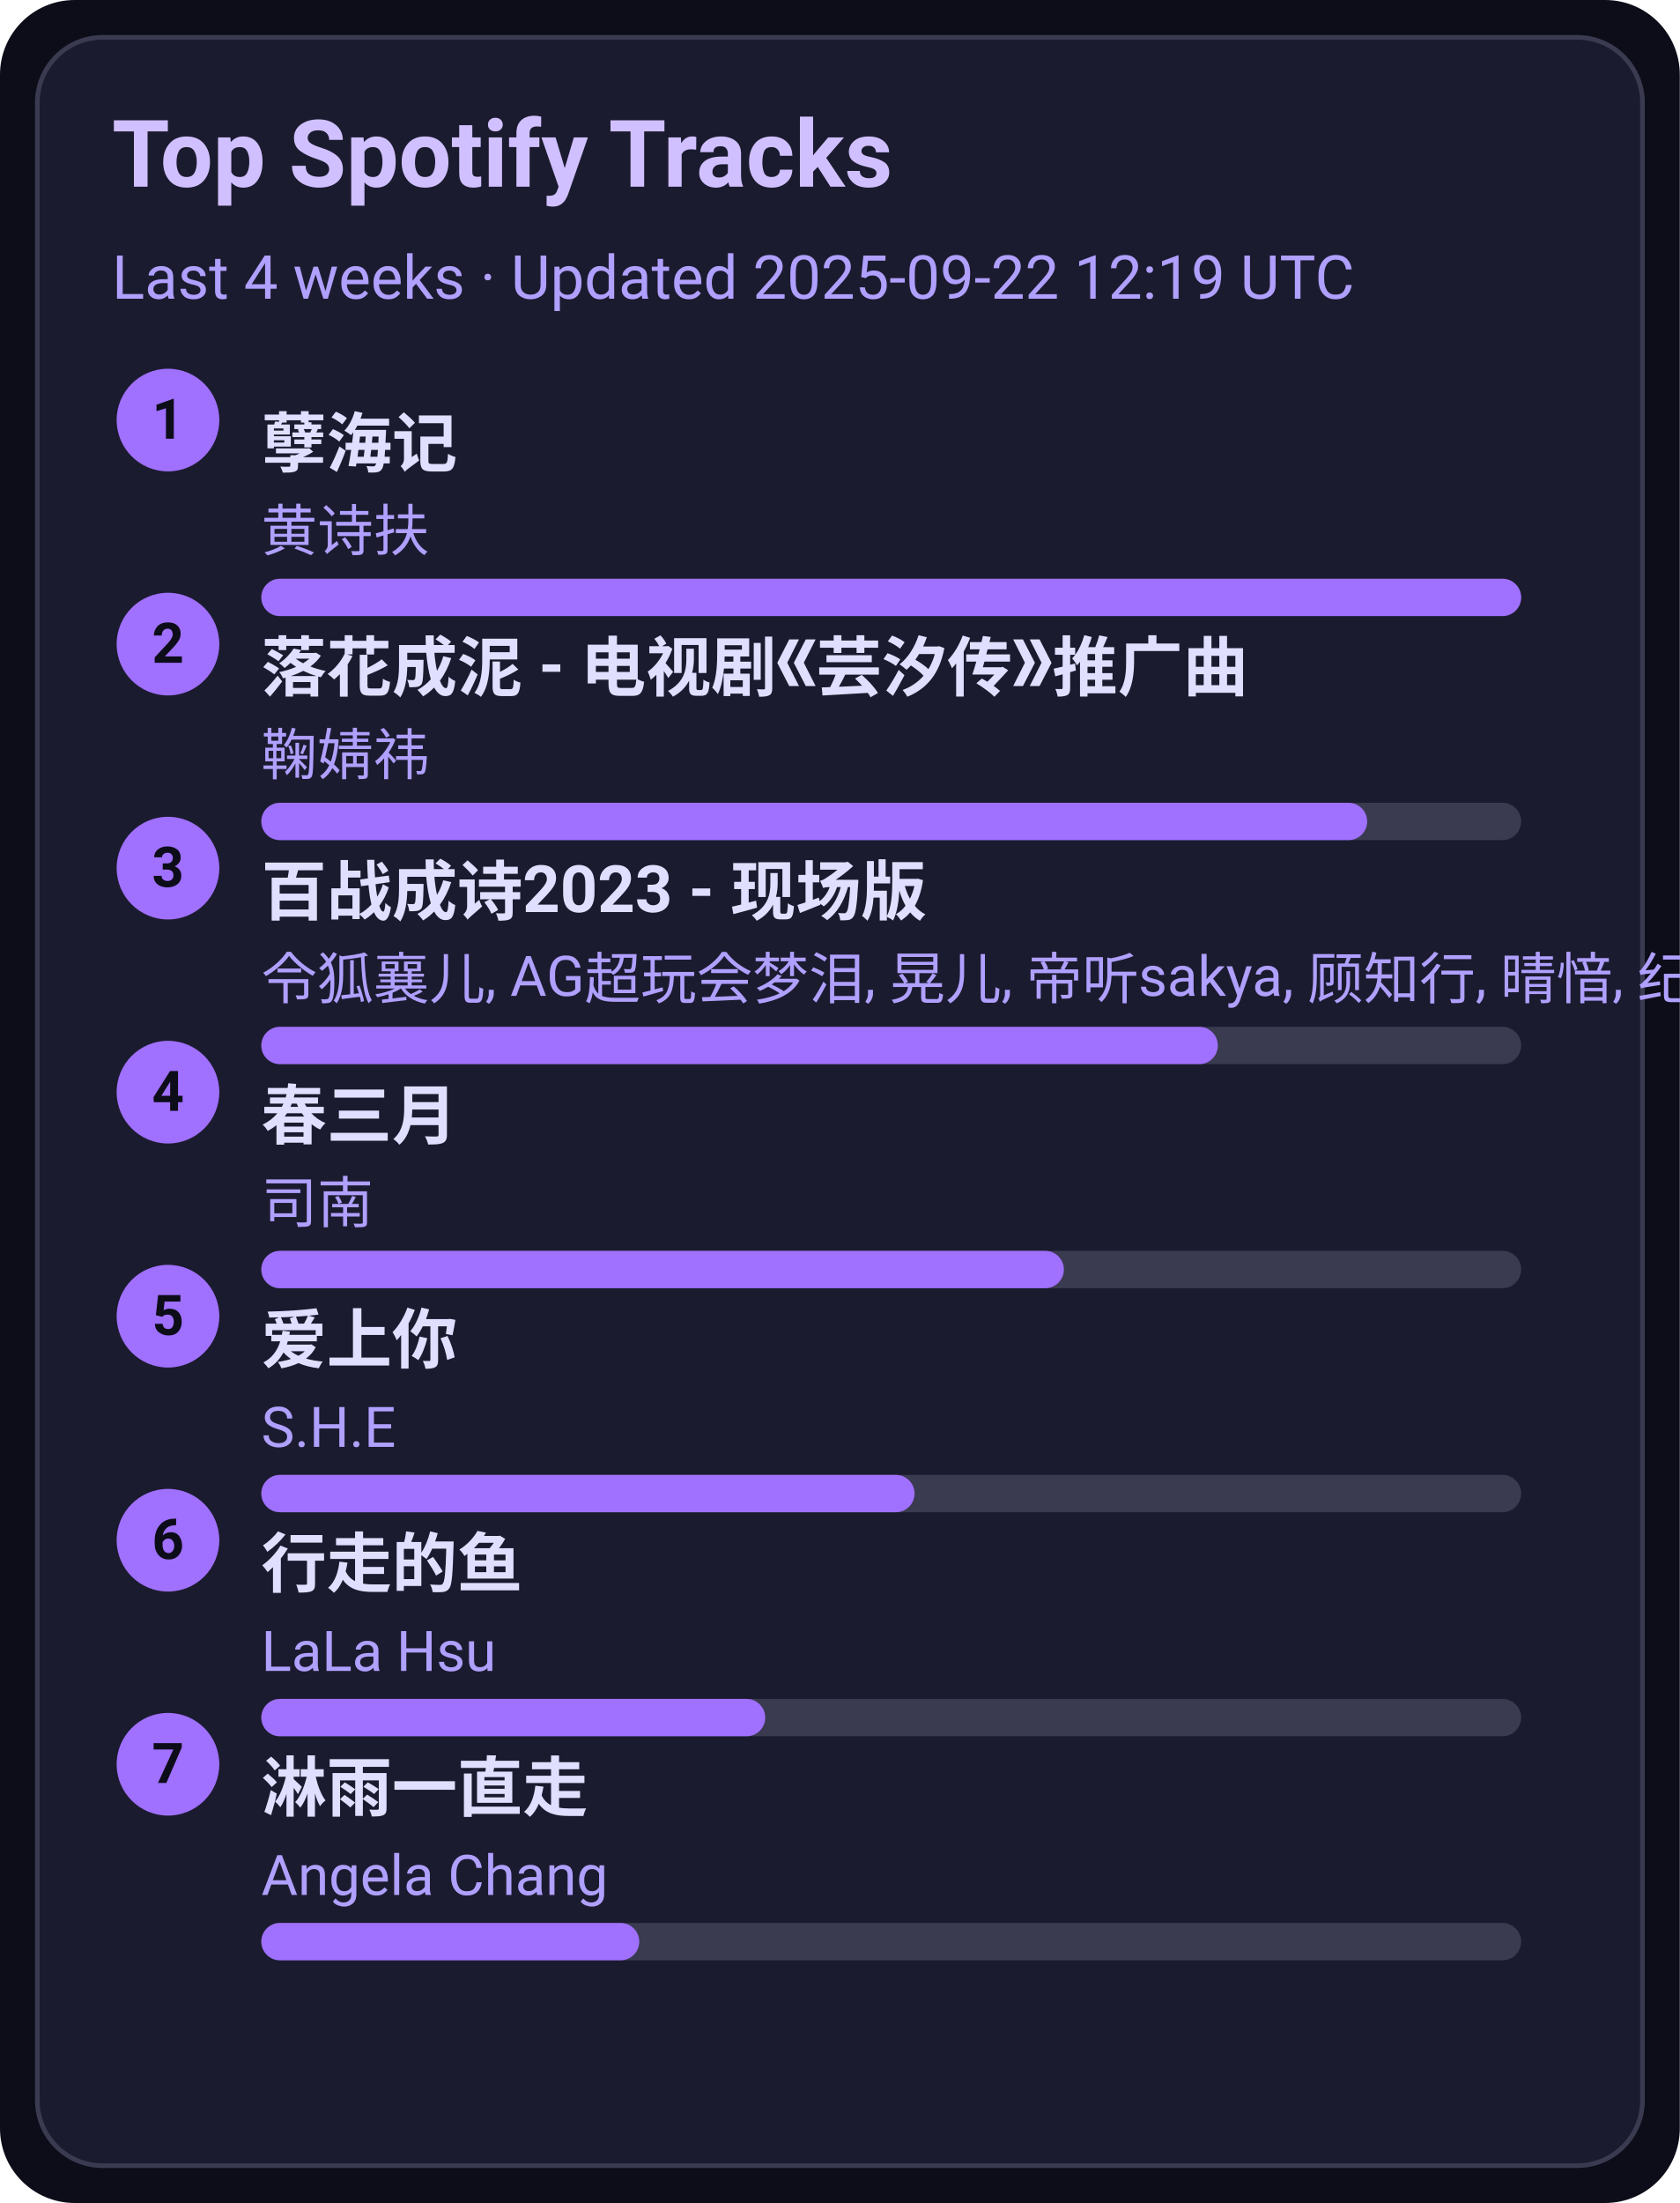
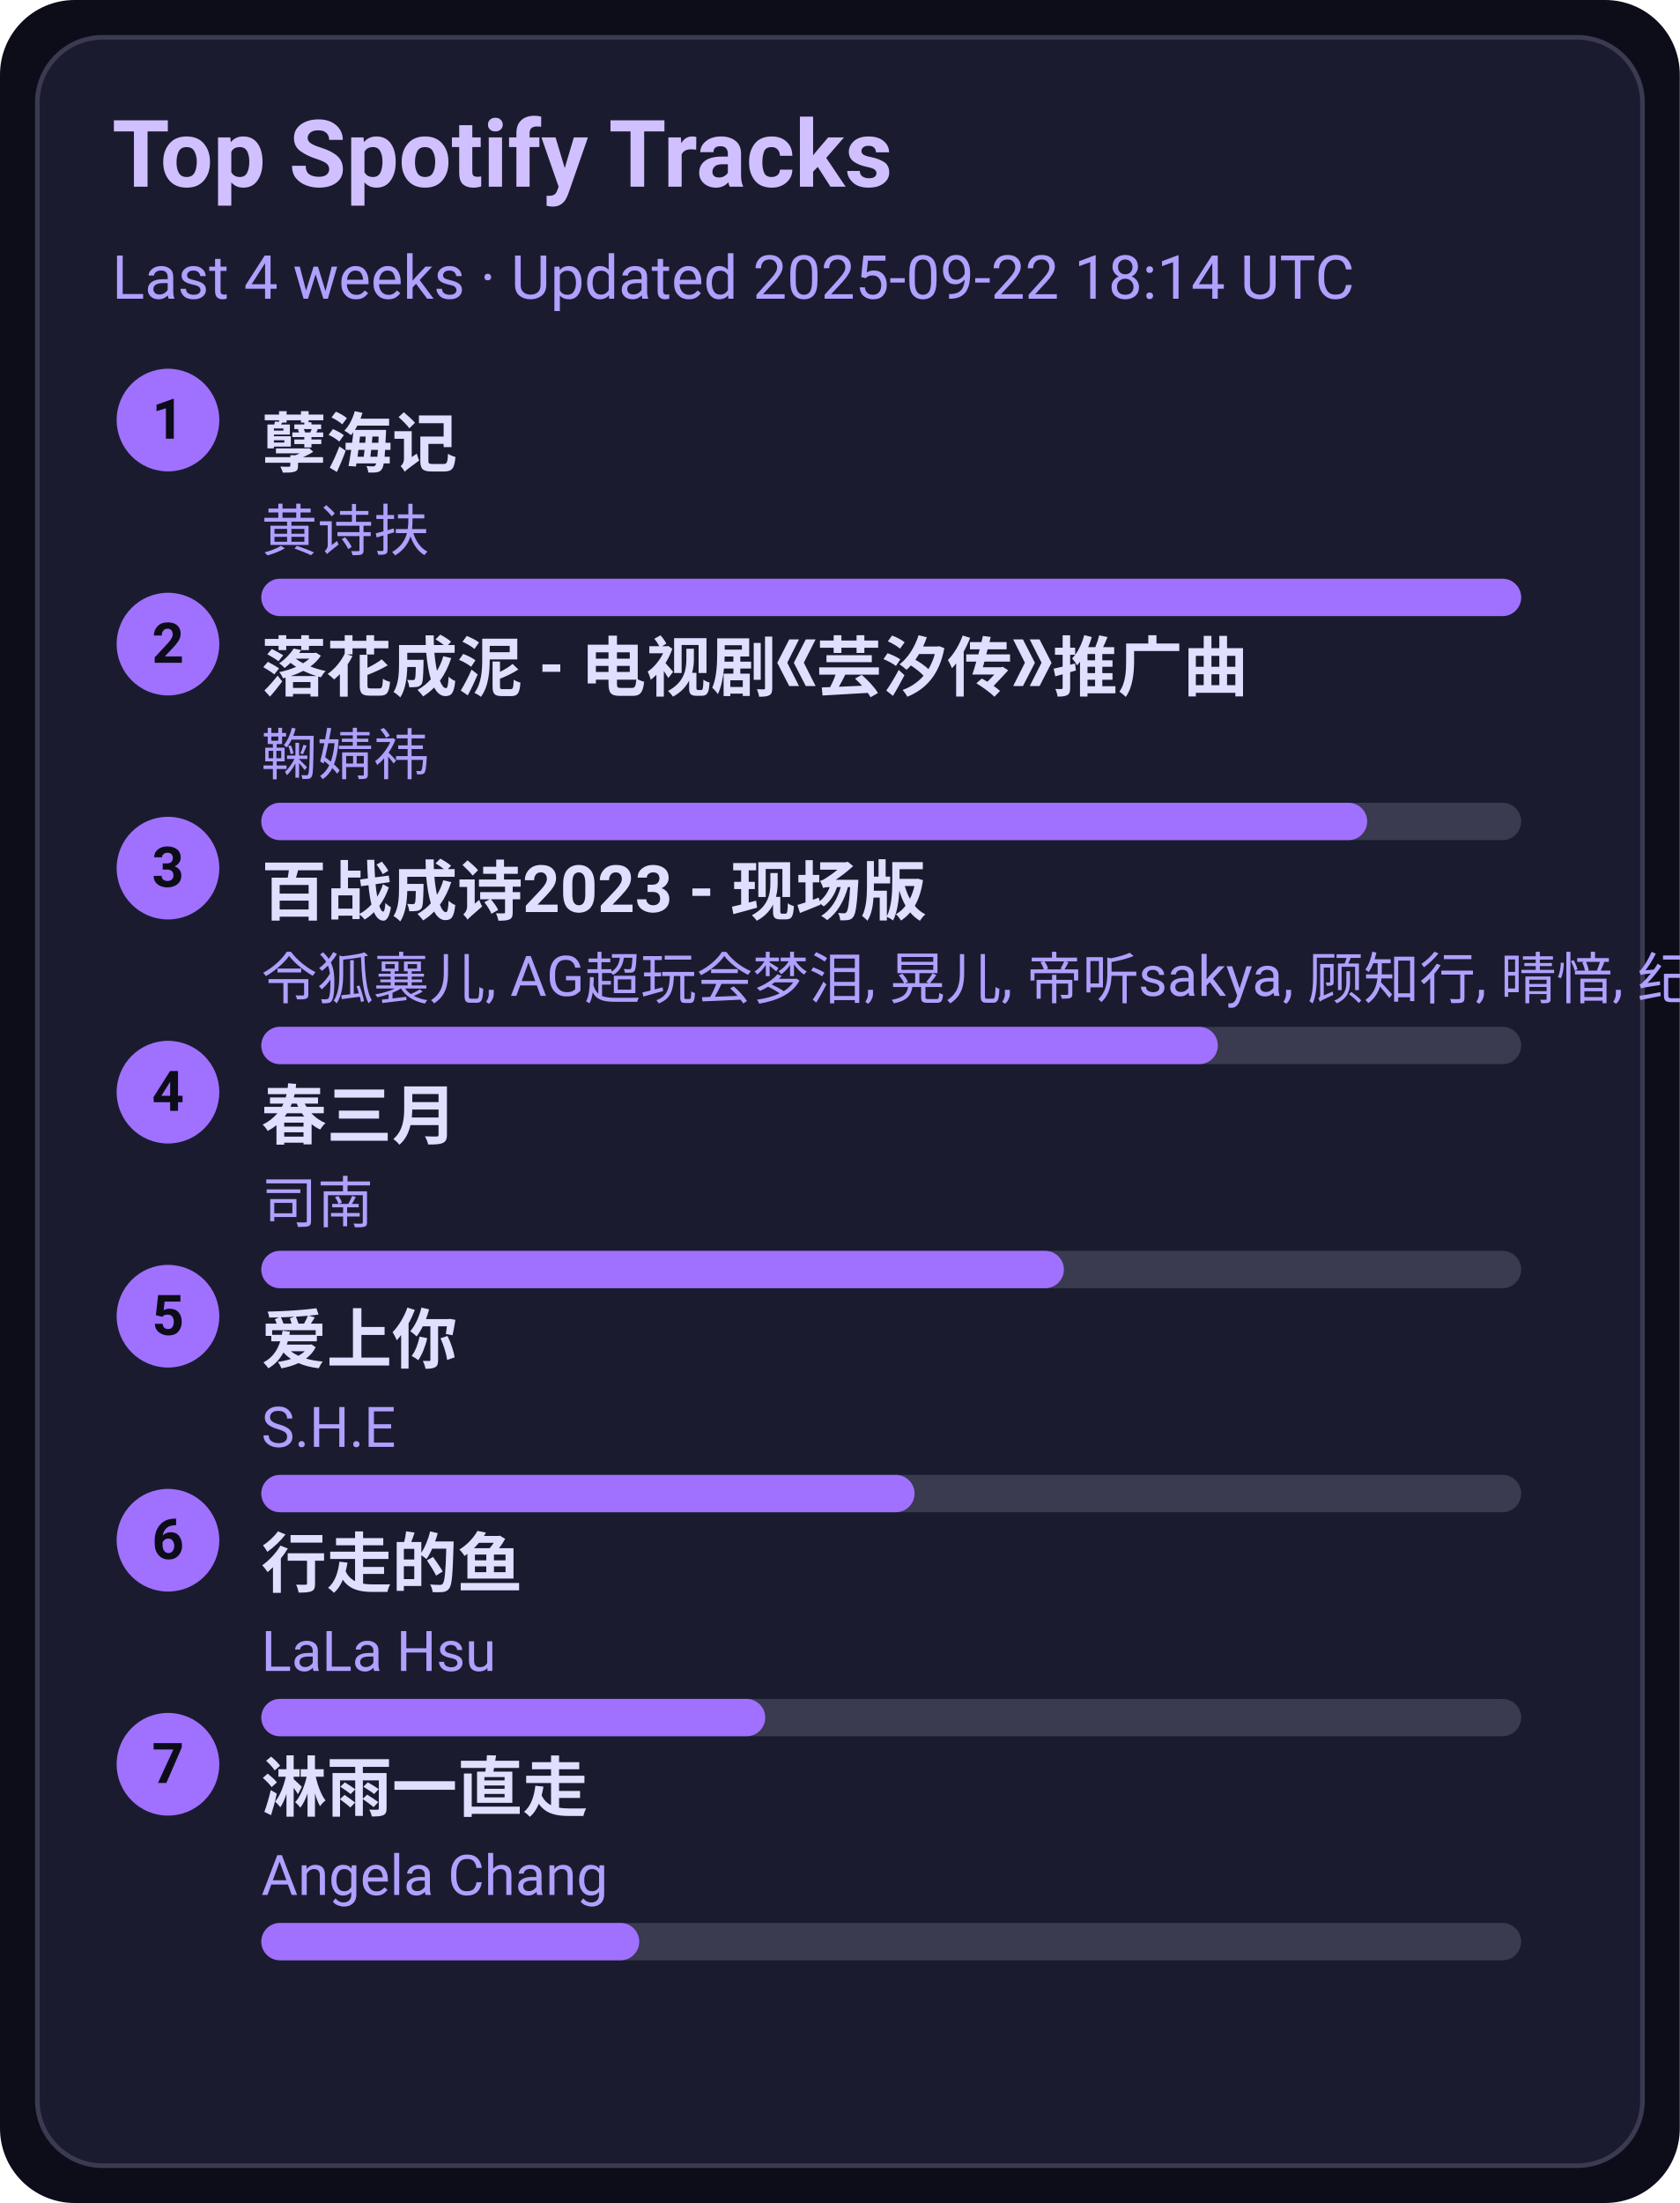
<svg xmlns="http://www.w3.org/2000/svg" width="360" height="472" viewBox="0 0 360 472">
  <style>text{font-family:-apple-system,BlinkMacSystemFont,Segoe UI,Roboto,Ubuntu,Helvetica Neue,Arial,Noto Sans,sans-serif}</style>
  <rect width="360" height="472" rx="16" fill="#0d0d1a" />
  <rect x="8" y="8" width="344" height="456" rx="14" fill="#1b1b2f" stroke="#3a3a50" />
  <text x="24" y="40" font-size="20" fill="#d0c0ff" font-weight="600">Top Spotify Tracks</text>
-   <text x="24" y="64" font-size="13" fill="#b0a0ff">Last 4 weeks · Updated 2025-09-22 12:19 UTC</text>
+   <text x="24" y="64" font-size="13" fill="#b0a0ff">Last 4 weeks · Updated 2025-09-22 18:14 UTC</text>
  <circle cx="36" cy="90" r="11" fill="#a070ff" />
  <text x="36" y="94" text-anchor="middle" font-size="12" fill="#0d0d1a" font-weight="700">1</text>
  <a href="https://open.spotify.com/track/3eIovUMhirNN6btJbpzNqD" target="_blank" rel="noopener noreferrer">
    <text x="56" y="100" font-size="14" fill="#e0dfff" font-weight="600">孽海记</text>
  </a>
  <text x="56" y="118" font-size="12" fill="#b0a0ff">黄诗扶</text>
  <rect x="56" y="124" width="270" height="8" rx="4" fill="#3a3a50" />
  <rect x="56" y="124" width="270" height="8" rx="4" fill="#a070ff" />
  <circle cx="36" cy="138" r="11" fill="#a070ff" />
  <text x="36" y="142" text-anchor="middle" font-size="12" fill="#0d0d1a" font-weight="700">2</text>
  <a href="https://open.spotify.com/track/3kOZsJz3crGIWWHeoCNa0O" target="_blank" rel="noopener noreferrer">
    <text x="56" y="148" font-size="14" fill="#e0dfff" font-weight="600">落花成泥 - 电视剧《芸汐传》推广曲</text>
  </a>
  <text x="56" y="166" font-size="12" fill="#b0a0ff">鞠婧祎</text>
  <rect x="56" y="172" width="270" height="8" rx="4" fill="#3a3a50" />
  <rect x="56" y="172" width="237" height="8" rx="4" fill="#a070ff" />
  <circle cx="36" cy="186" r="11" fill="#a070ff" />
  <text x="36" y="190" text-anchor="middle" font-size="12" fill="#0d0d1a" font-weight="700">3</text>
  <a href="https://open.spotify.com/track/2gttnS8fWnDwziLFt2TLEi" target="_blank" rel="noopener noreferrer">
    <text x="56" y="196" font-size="14" fill="#e0dfff" font-weight="600">百战成诗2023 - 现场版</text>
  </a>
  <text x="56" y="214" font-size="12" fill="#b0a0ff">令狐襄儿, AG超玩会梦泪, 晃儿, 帝听sakya, 顾知行, 晴愔, 纪粹希, 于冬然, 呦猫UNEKO</text>
  <rect x="56" y="220" width="270" height="8" rx="4" fill="#3a3a50" />
  <rect x="56" y="220" width="205" height="8" rx="4" fill="#a070ff" />
  <circle cx="36" cy="234" r="11" fill="#a070ff" />
  <text x="36" y="238" text-anchor="middle" font-size="12" fill="#0d0d1a" font-weight="700">4</text>
  <a href="https://open.spotify.com/track/5A9BOP4WTk2UayDlMb8w98" target="_blank" rel="noopener noreferrer">
    <text x="56" y="244" font-size="14" fill="#e0dfff" font-weight="600">春三月</text>
  </a>
  <text x="56" y="262" font-size="12" fill="#b0a0ff">司南</text>
  <rect x="56" y="268" width="270" height="8" rx="4" fill="#3a3a50" />
  <rect x="56" y="268" width="172" height="8" rx="4" fill="#a070ff" />
  <circle cx="36" cy="282" r="11" fill="#a070ff" />
  <text x="36" y="286" text-anchor="middle" font-size="12" fill="#0d0d1a" font-weight="700">5</text>
  <a href="https://open.spotify.com/track/4hcNpo1rtbzyNswsM5byTf" target="_blank" rel="noopener noreferrer">
    <text x="56" y="292" font-size="14" fill="#e0dfff" font-weight="600">爱上你</text>
  </a>
  <text x="56" y="310" font-size="12" fill="#b0a0ff">S.H.E</text>
  <rect x="56" y="316" width="270" height="8" rx="4" fill="#3a3a50" />
  <rect x="56" y="316" width="140" height="8" rx="4" fill="#a070ff" />
  <circle cx="36" cy="330" r="11" fill="#a070ff" />
  <text x="36" y="334" text-anchor="middle" font-size="12" fill="#0d0d1a" font-weight="700">6</text>
  <a href="https://open.spotify.com/track/5tGyQ1cWTaHBfZSHWr8AZb" target="_blank" rel="noopener noreferrer">
    <text x="56" y="340" font-size="14" fill="#e0dfff" font-weight="600">行走的鱼</text>
  </a>
  <text x="56" y="358" font-size="12" fill="#b0a0ff">LaLa Hsu</text>
  <rect x="56" y="364" width="270" height="8" rx="4" fill="#3a3a50" />
  <rect x="56" y="364" width="108" height="8" rx="4" fill="#a070ff" />
  <circle cx="36" cy="378" r="11" fill="#a070ff" />
  <text x="36" y="382" text-anchor="middle" font-size="12" fill="#0d0d1a" font-weight="700">7</text>
  <a href="https://open.spotify.com/track/5AwdQtK9c0ogafVxM8EWte" target="_blank" rel="noopener noreferrer">
    <text x="56" y="388" font-size="14" fill="#e0dfff" font-weight="600">淋雨一直走</text>
  </a>
  <text x="56" y="406" font-size="12" fill="#b0a0ff">Angela Chang</text>
  <rect x="56" y="412" width="270" height="8" rx="4" fill="#3a3a50" />
  <rect x="56" y="412" width="81" height="8" rx="4" fill="#a070ff" />
</svg>
